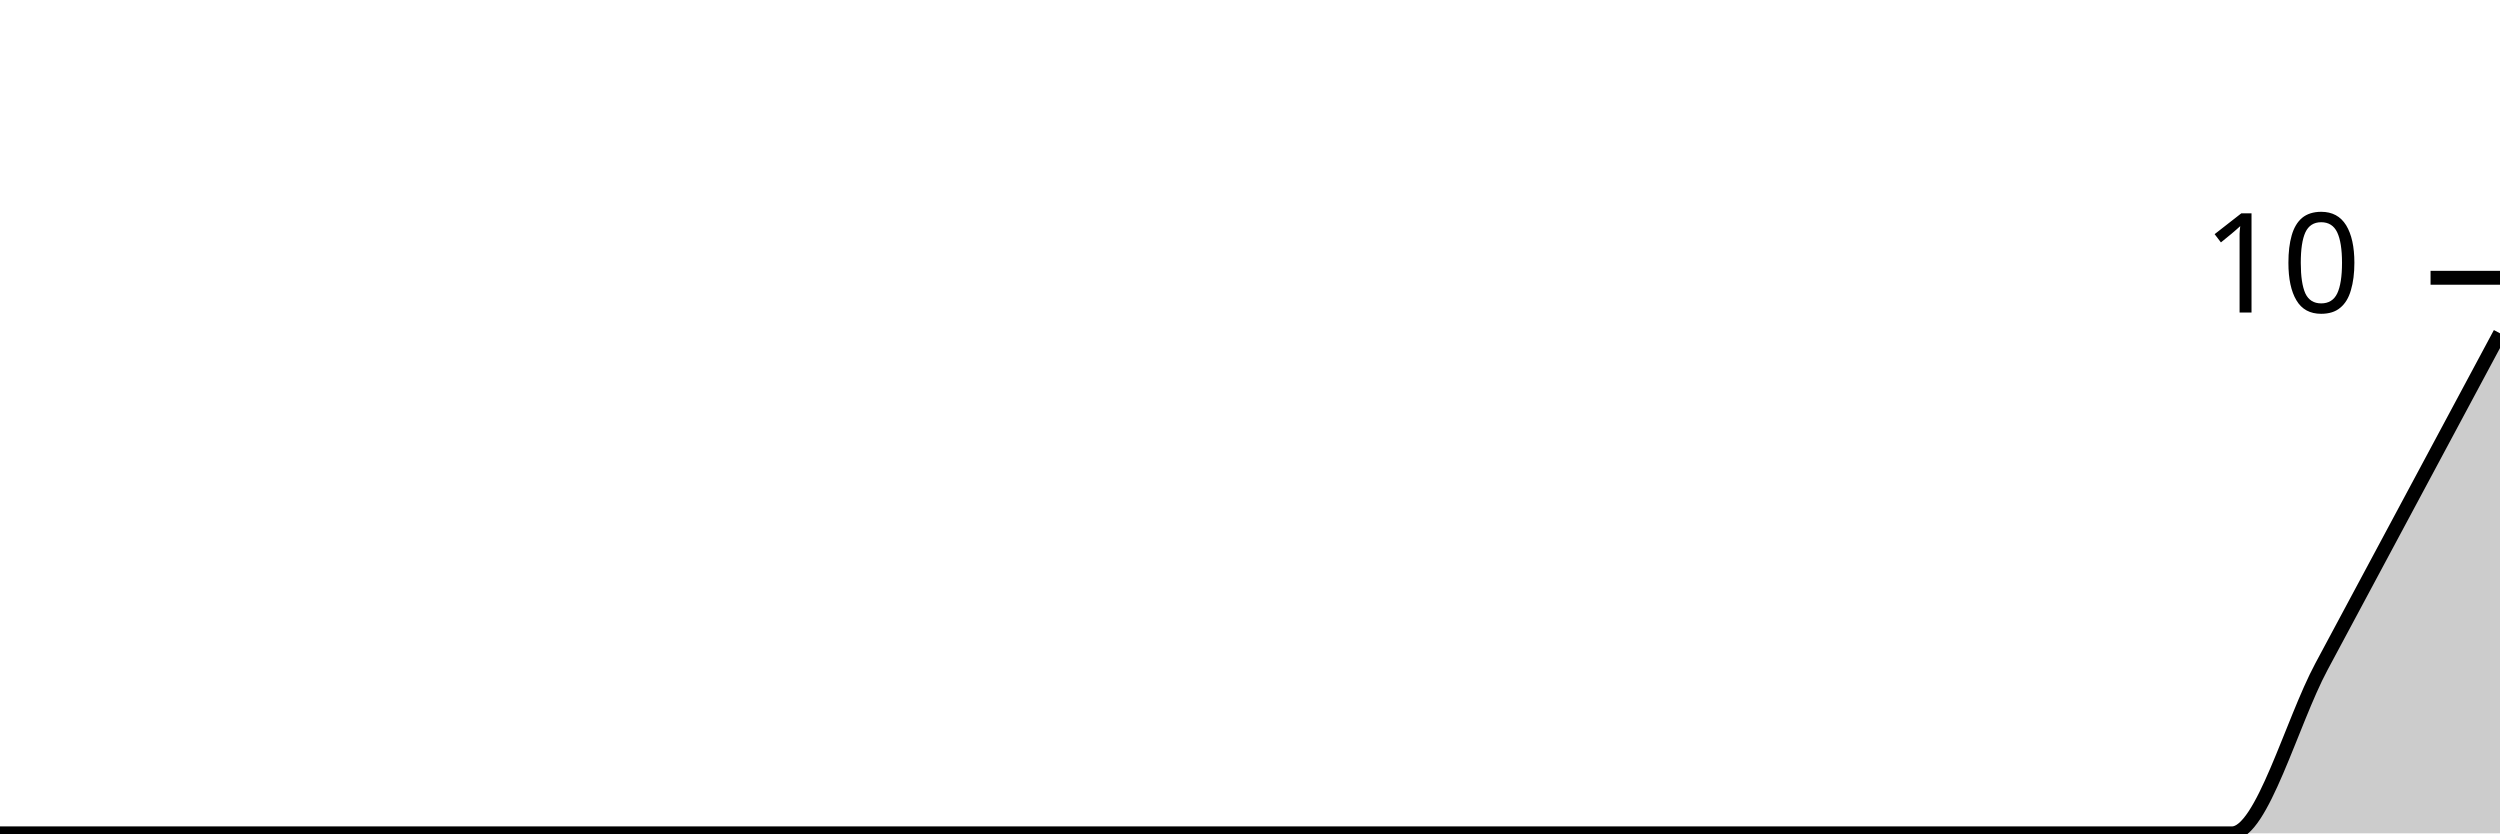
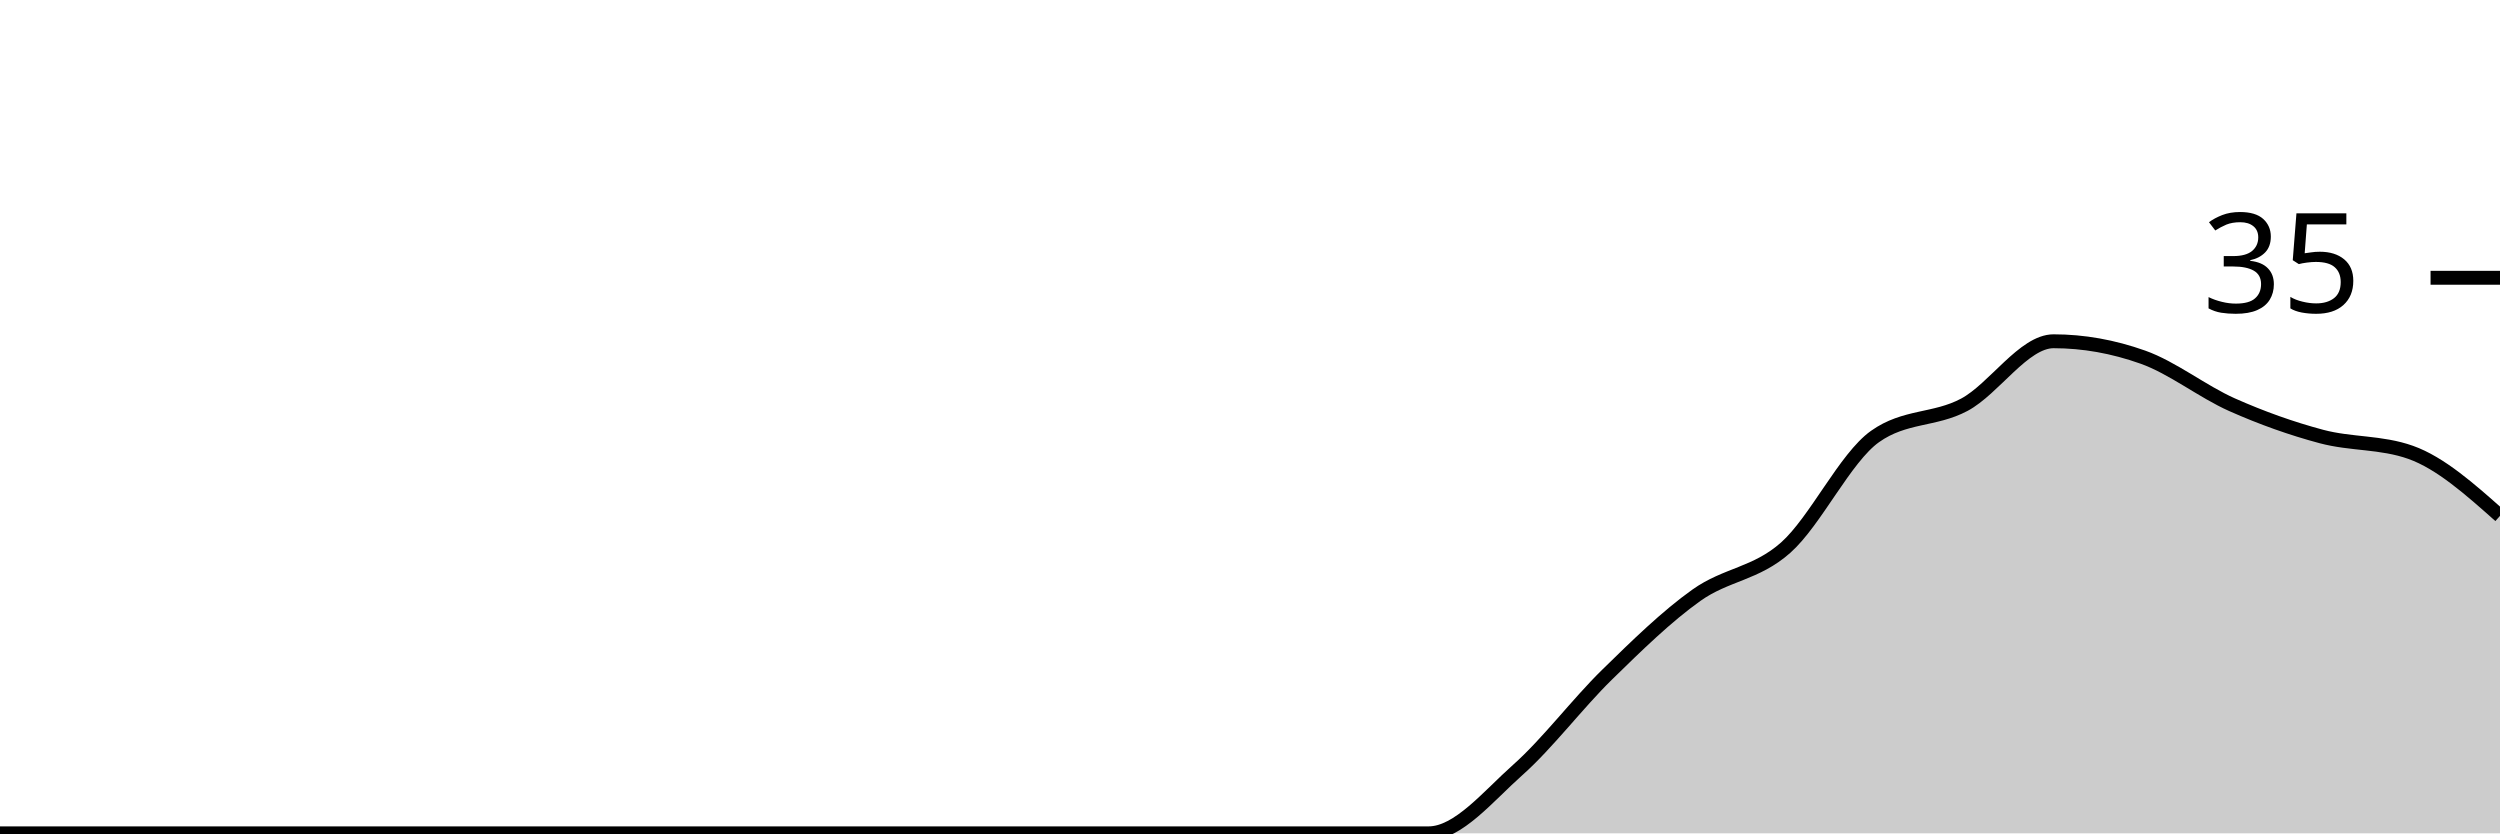
<svg xmlns="http://www.w3.org/2000/svg" viewBox="0 0 180 60">
  <g transform="translate(0,20)">
-     <path class="area" fill="rgba(0, 0, 0, 0.2)" d="M0,40C2.143,40,4.286,40,6.429,40C8.571,40,10.714,40,12.857,40C15,40,17.143,40,19.286,40C21.429,40,23.571,40,25.714,40C27.857,40,30,40,32.143,40C34.286,40,36.429,40,38.571,40C40.714,40,42.857,40,45,40C47.143,40,49.286,40,51.429,40C53.571,40,55.714,40,57.857,40C60,40,62.143,40,64.286,40C66.429,40,68.571,40,70.714,40C72.857,40,75,40,77.143,40C79.286,40,81.429,40,83.571,40C85.714,40,87.857,40,90,40C92.143,40,94.286,40,96.429,40C98.571,40,100.714,40,102.857,40C105,40,107.143,40,109.286,40C111.429,40,113.571,40,115.714,40C117.857,40,120,40,122.143,40C124.286,40,126.429,40,128.571,40C130.714,40,132.857,40,135,40C137.143,40,139.286,40,141.429,40C143.571,40,145.714,40,147.857,40C150,40,152.143,40,154.286,40C156.429,40,158.571,40,160.714,40C162.857,40,165,32,167.143,28C169.286,24,171.429,20,173.571,16C175.714,12,177.857,8,180,4L180,40C177.857,40,175.714,40,173.571,40C171.429,40,169.286,40,167.143,40C165,40,162.857,40,160.714,40C158.571,40,156.429,40,154.286,40C152.143,40,150,40,147.857,40C145.714,40,143.571,40,141.429,40C139.286,40,137.143,40,135,40C132.857,40,130.714,40,128.571,40C126.429,40,124.286,40,122.143,40C120,40,117.857,40,115.714,40C113.571,40,111.429,40,109.286,40C107.143,40,105,40,102.857,40C100.714,40,98.571,40,96.429,40C94.286,40,92.143,40,90,40C87.857,40,85.714,40,83.571,40C81.429,40,79.286,40,77.143,40C75,40,72.857,40,70.714,40C68.571,40,66.429,40,64.286,40C62.143,40,60,40,57.857,40C55.714,40,53.571,40,51.429,40C49.286,40,47.143,40,45,40C42.857,40,40.714,40,38.571,40C36.429,40,34.286,40,32.143,40C30,40,27.857,40,25.714,40C23.571,40,21.429,40,19.286,40C17.143,40,15,40,12.857,40C10.714,40,8.571,40,6.429,40C4.286,40,2.143,40,0,40Z" />
-     <path class="line" stroke="black" fill="none" d="M0,40C2.143,40,4.286,40,6.429,40C8.571,40,10.714,40,12.857,40C15,40,17.143,40,19.286,40C21.429,40,23.571,40,25.714,40C27.857,40,30,40,32.143,40C34.286,40,36.429,40,38.571,40C40.714,40,42.857,40,45,40C47.143,40,49.286,40,51.429,40C53.571,40,55.714,40,57.857,40C60,40,62.143,40,64.286,40C66.429,40,68.571,40,70.714,40C72.857,40,75,40,77.143,40C79.286,40,81.429,40,83.571,40C85.714,40,87.857,40,90,40C92.143,40,94.286,40,96.429,40C98.571,40,100.714,40,102.857,40C105,40,107.143,40,109.286,40C111.429,40,113.571,40,115.714,40C117.857,40,120,40,122.143,40C124.286,40,126.429,40,128.571,40C130.714,40,132.857,40,135,40C137.143,40,139.286,40,141.429,40C143.571,40,145.714,40,147.857,40C150,40,152.143,40,154.286,40C156.429,40,158.571,40,160.714,40C162.857,40,165,32,167.143,28C169.286,24,171.429,20,173.571,16C175.714,12,177.857,8,180,4" />
+     <path class="area" fill="rgba(0, 0, 0, 0.2)" d="M0,40C2.143,40,4.286,40,6.429,40C8.571,40,10.714,40,12.857,40C15,40,17.143,40,19.286,40C21.429,40,23.571,40,25.714,40C27.857,40,30,40,32.143,40C34.286,40,36.429,40,38.571,40C40.714,40,42.857,40,45,40C47.143,40,49.286,40,51.429,40C53.571,40,55.714,40,57.857,40C60,40,62.143,40,64.286,40C66.429,40,68.571,40,70.714,40C72.857,40,75,40,77.143,40C79.286,40,81.429,40,83.571,40C85.714,40,87.857,40,90,40C92.143,40,94.286,40,96.429,40C98.571,40,100.714,40,102.857,40C105,40,107.143,37.333,109.286,35.429C111.429,33.524,113.571,30.667,115.714,28.571C117.857,26.476,120,24.381,122.143,22.857C124.286,21.333,126.429,21.333,128.571,19.429C130.714,17.524,132.857,12.952,135,11.429C137.143,9.905,139.286,10.286,141.429,9.143C143.571,8,145.714,4.571,147.857,4.571C150,4.571,152.143,4.952,154.286,5.714C156.429,6.476,158.571,8.19,160.714,9.143C162.857,10.095,165,10.857,167.143,11.429C169.286,12,171.429,11.81,173.571,12.571C175.714,13.333,177.857,15.238,180,17.143L180,40C177.857,40,175.714,40,173.571,40C171.429,40,169.286,40,167.143,40C165,40,162.857,40,160.714,40C158.571,40,156.429,40,154.286,40C152.143,40,150,40,147.857,40C145.714,40,143.571,40,141.429,40C139.286,40,137.143,40,135,40C132.857,40,130.714,40,128.571,40C126.429,40,124.286,40,122.143,40C120,40,117.857,40,115.714,40C113.571,40,111.429,40,109.286,40C107.143,40,105,40,102.857,40C100.714,40,98.571,40,96.429,40C94.286,40,92.143,40,90,40C87.857,40,85.714,40,83.571,40C81.429,40,79.286,40,77.143,40C75,40,72.857,40,70.714,40C68.571,40,66.429,40,64.286,40C62.143,40,60,40,57.857,40C55.714,40,53.571,40,51.429,40C49.286,40,47.143,40,45,40C42.857,40,40.714,40,38.571,40C36.429,40,34.286,40,32.143,40C30,40,27.857,40,25.714,40C23.571,40,21.429,40,19.286,40C17.143,40,15,40,12.857,40C10.714,40,8.571,40,6.429,40C4.286,40,2.143,40,0,40Z" />
+     <path class="line" stroke="black" fill="none" d="M0,40C2.143,40,4.286,40,6.429,40C8.571,40,10.714,40,12.857,40C15,40,17.143,40,19.286,40C21.429,40,23.571,40,25.714,40C27.857,40,30,40,32.143,40C34.286,40,36.429,40,38.571,40C40.714,40,42.857,40,45,40C47.143,40,49.286,40,51.429,40C53.571,40,55.714,40,57.857,40C60,40,62.143,40,64.286,40C66.429,40,68.571,40,70.714,40C72.857,40,75,40,77.143,40C79.286,40,81.429,40,83.571,40C85.714,40,87.857,40,90,40C92.143,40,94.286,40,96.429,40C98.571,40,100.714,40,102.857,40C105,40,107.143,37.333,109.286,35.429C111.429,33.524,113.571,30.667,115.714,28.571C117.857,26.476,120,24.381,122.143,22.857C124.286,21.333,126.429,21.333,128.571,19.429C130.714,17.524,132.857,12.952,135,11.429C137.143,9.905,139.286,10.286,141.429,9.143C143.571,8,145.714,4.571,147.857,4.571C150,4.571,152.143,4.952,154.286,5.714C156.429,6.476,158.571,8.19,160.714,9.143C162.857,10.095,165,10.857,167.143,11.429C169.286,12,171.429,11.81,173.571,12.571C175.714,13.333,177.857,15.238,180,17.143" />
    <path class="axis-ceiling" stroke-width="1" stroke="black" fill="none" d="M175,0L180,0" />
-     <text class="axis-ceiling-label" font-family="sans-serif" text-anchor="end" font-size="10px" x="170" y="2.5">10</text>
+     <text class="axis-ceiling-label" font-family="sans-serif" text-anchor="end" font-size="10px" x="170" y="2.5">35</text>
  </g>
</svg>
